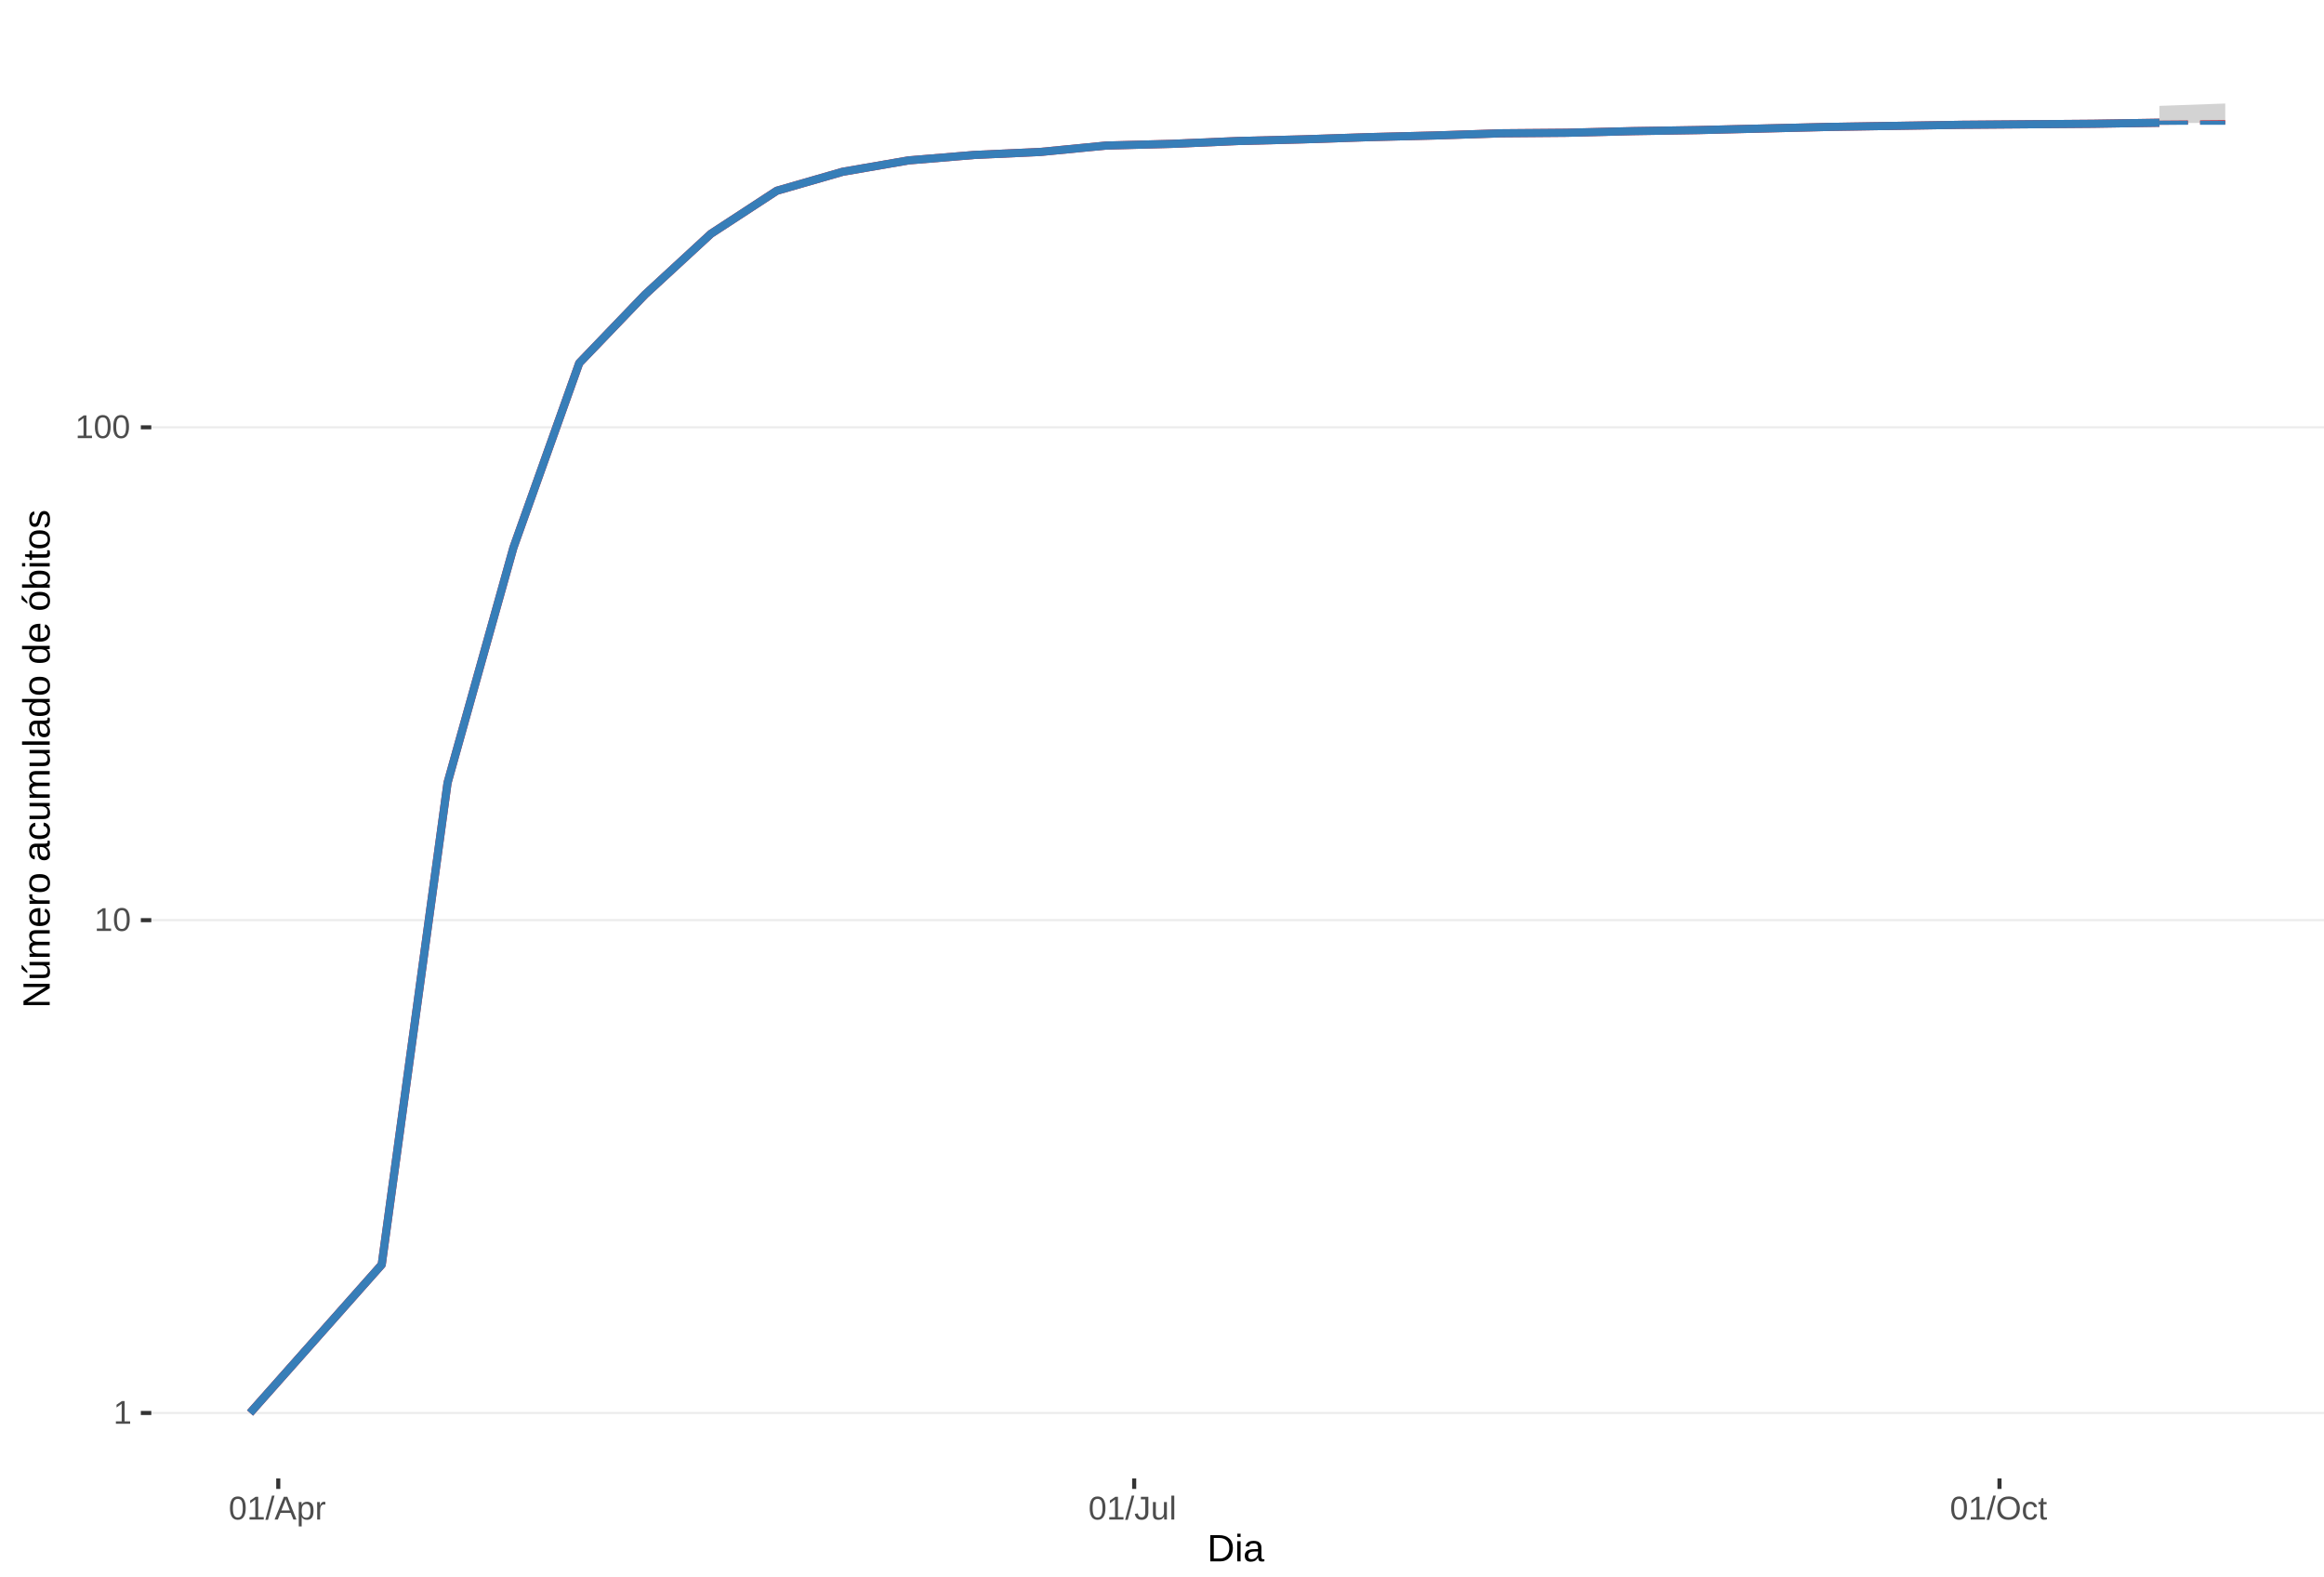
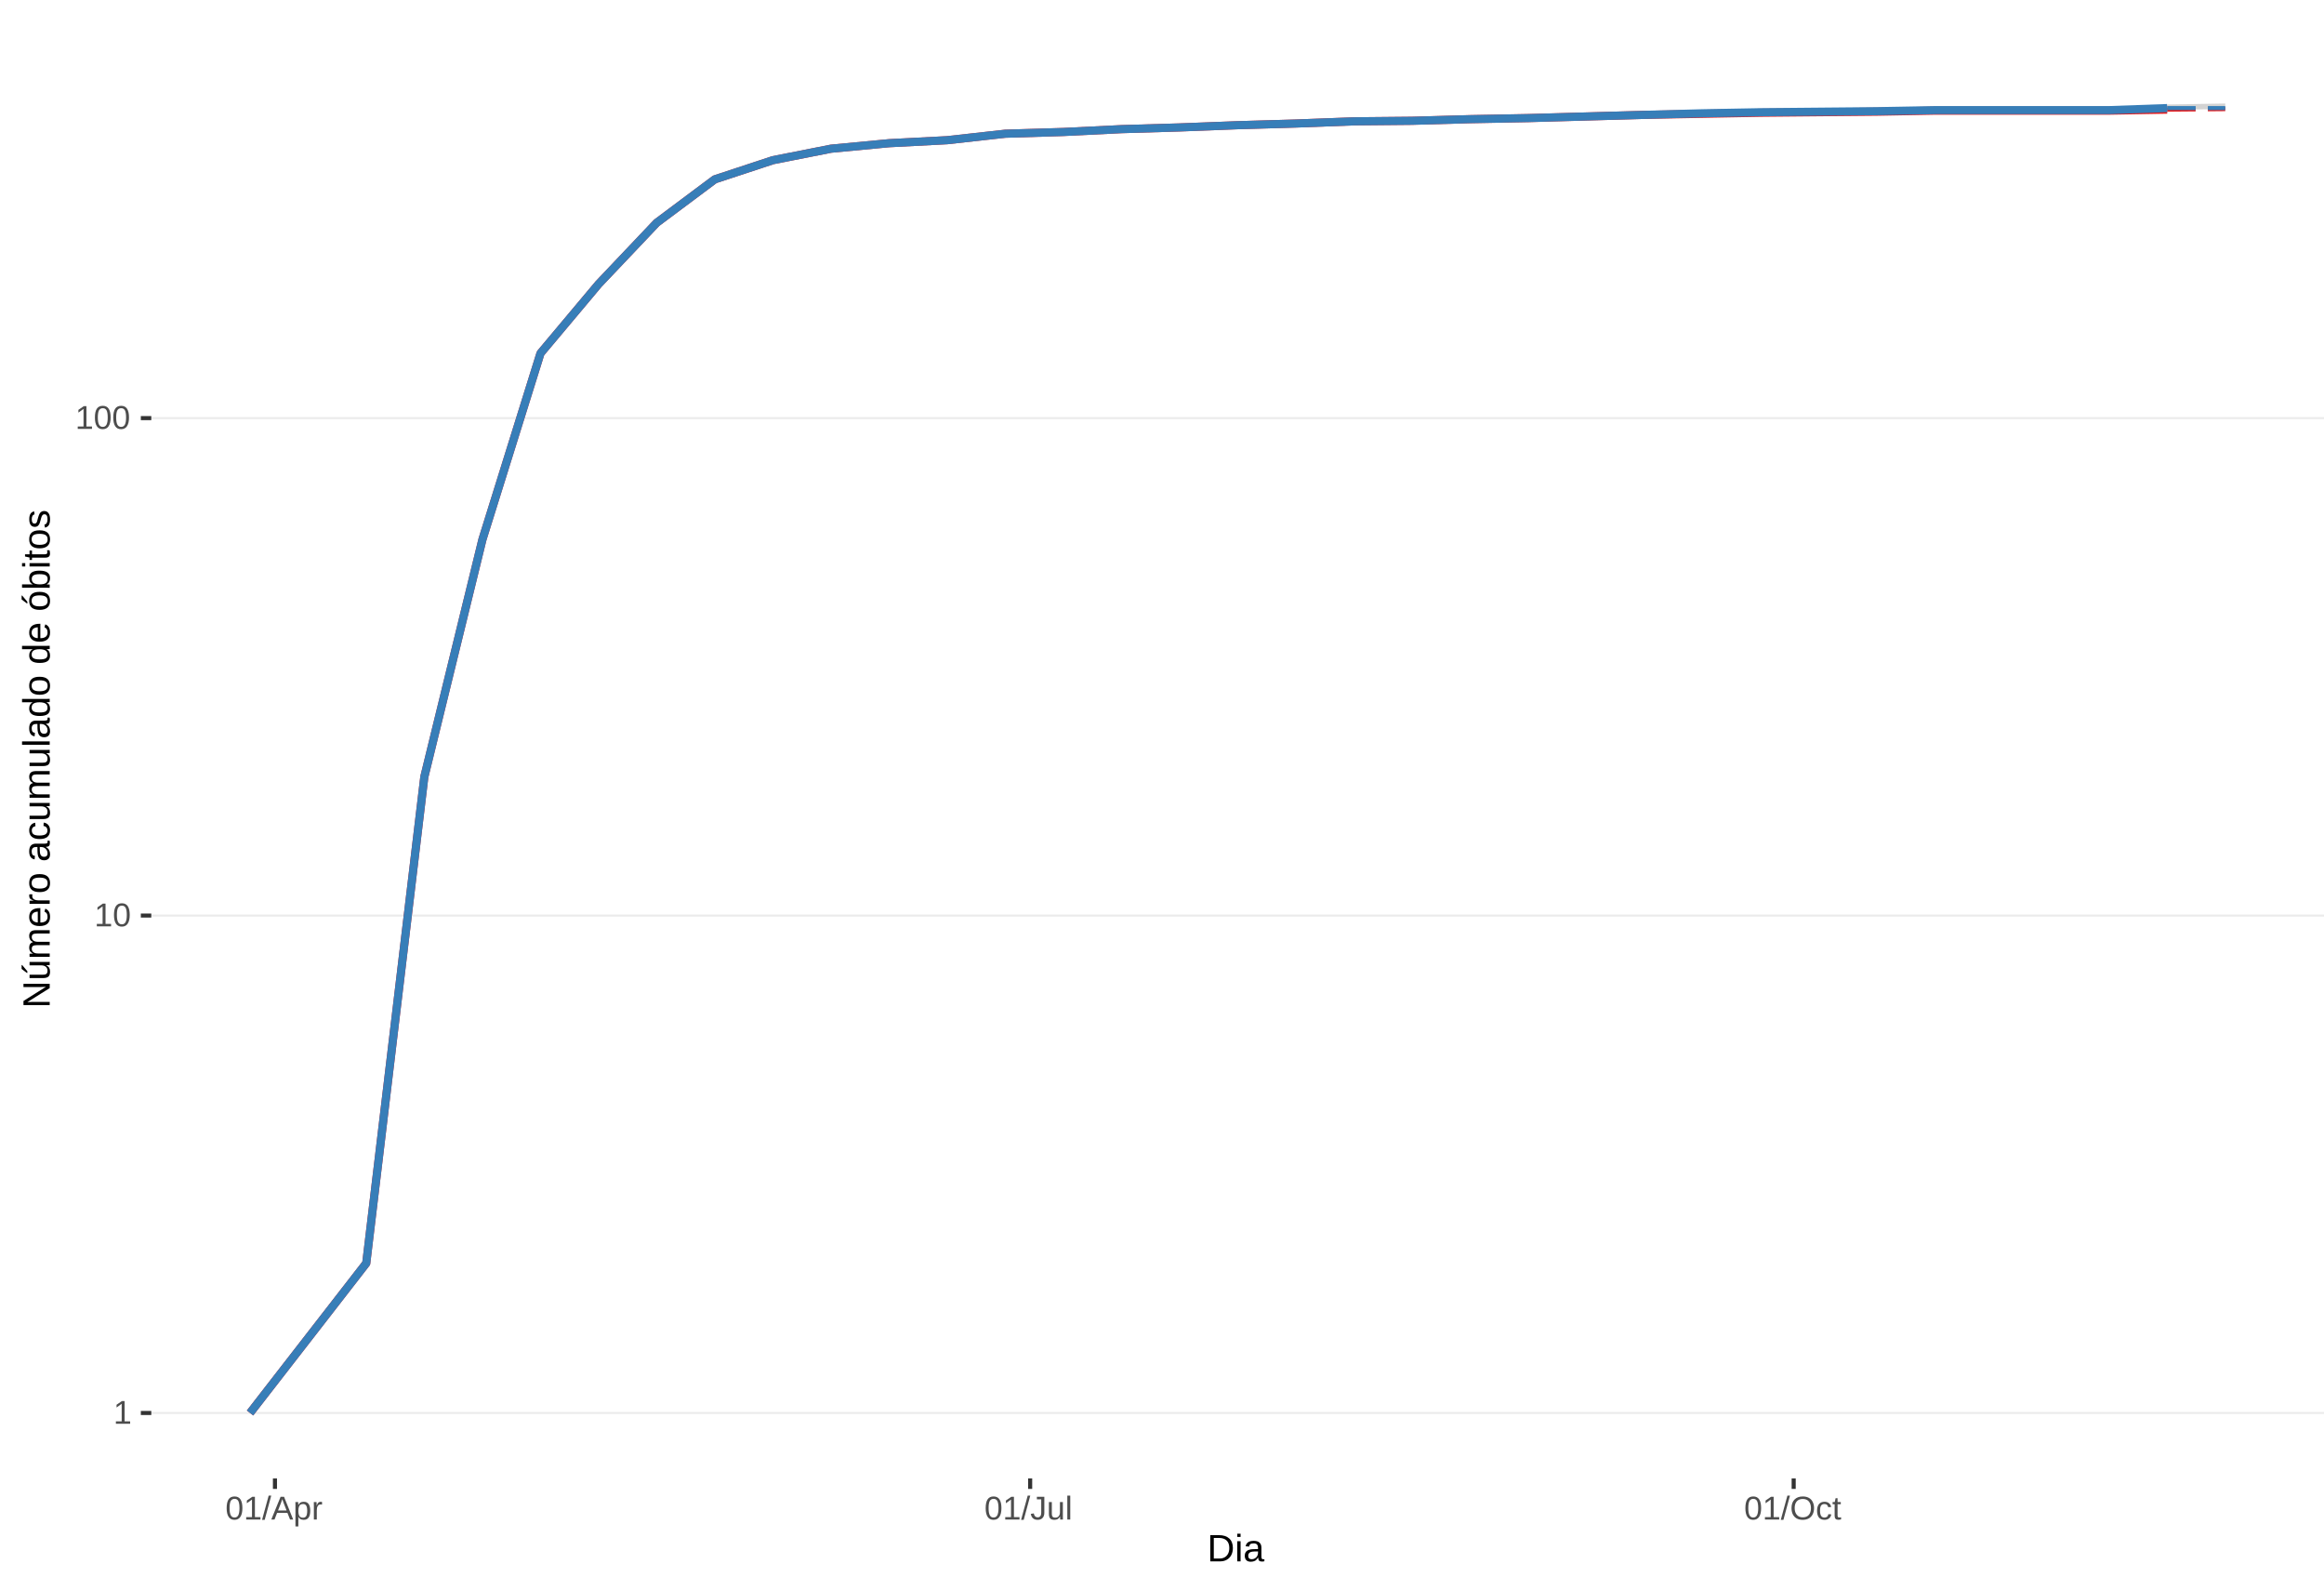
<svg xmlns="http://www.w3.org/2000/svg" xmlns:xlink="http://www.w3.org/1999/xlink" width="609pt" height="413pt" viewBox="0 0 609 413" version="1.1">
  <defs>
    <g>
      <symbol overflow="visible" id="glyph0-0">
        <path style="stroke:none;" d="M 0.859 -5.953 L 5.625 -5.953 L 5.625 0 L 0.859 0 Z M 1.188 -5.641 L 1.188 -0.328 L 5.297 -0.328 L 5.297 -5.641 Z M 1.188 -5.641 " />
      </symbol>
      <symbol overflow="visible" id="glyph0-1">
        <path style="stroke:none;" d="M 0.656 0 L 0.656 -0.641 L 2.172 -0.641 L 2.172 -5.234 L 0.828 -4.266 L 0.828 -4.984 L 2.234 -5.953 L 2.938 -5.953 L 2.938 -0.641 L 4.391 -0.641 L 4.391 0 Z M 0.656 0 " />
      </symbol>
      <symbol overflow="visible" id="glyph0-2">
        <path style="stroke:none;" d="M 4.469 -2.984 C 4.469 -1.984 4.289 -1.223 3.938 -0.703 C 3.594 -0.18 3.078 0.078 2.391 0.078 C 1.711 0.078 1.203 -0.18 0.859 -0.703 C 0.516 -1.223 0.344 -1.984 0.344 -2.984 C 0.344 -4.004 0.508 -4.77 0.844 -5.281 C 1.176 -5.789 1.703 -6.047 2.422 -6.047 C 3.117 -6.047 3.633 -5.785 3.969 -5.266 C 4.301 -4.754 4.469 -3.992 4.469 -2.984 Z M 3.703 -2.984 C 3.703 -3.836 3.602 -4.457 3.406 -4.844 C 3.207 -5.227 2.879 -5.422 2.422 -5.422 C 1.953 -5.422 1.613 -5.227 1.406 -4.844 C 1.207 -4.469 1.109 -3.848 1.109 -2.984 C 1.109 -2.141 1.211 -1.52 1.422 -1.125 C 1.629 -0.727 1.957 -0.531 2.406 -0.531 C 2.852 -0.531 3.18 -0.727 3.391 -1.125 C 3.598 -1.531 3.703 -2.148 3.703 -2.984 Z M 3.703 -2.984 " />
      </symbol>
      <symbol overflow="visible" id="glyph0-3">
        <path style="stroke:none;" d="M 0 0.078 L 1.734 -6.266 L 2.406 -6.266 L 0.688 0.078 Z M 0 0.078 " />
      </symbol>
      <symbol overflow="visible" id="glyph0-4">
        <path style="stroke:none;" d="M 4.938 0 L 4.25 -1.734 L 1.531 -1.734 L 0.859 0 L 0.016 0 L 2.453 -5.953 L 3.359 -5.953 L 5.75 0 Z M 2.891 -5.344 L 2.859 -5.234 C 2.785 -4.992 2.68 -4.691 2.547 -4.328 L 1.781 -2.375 L 4.016 -2.375 L 3.25 -4.344 C 3.164 -4.531 3.086 -4.75 3.016 -5 Z M 2.891 -5.344 " />
      </symbol>
      <symbol overflow="visible" id="glyph0-5">
        <path style="stroke:none;" d="M 4.453 -2.312 C 4.453 -0.719 3.891 0.078 2.766 0.078 C 2.066 0.078 1.594 -0.18 1.344 -0.703 L 1.328 -0.703 C 1.336 -0.68 1.344 -0.441 1.344 0.016 L 1.344 1.797 L 0.578 1.797 L 0.578 -3.641 C 0.578 -4.109 0.57 -4.422 0.562 -4.578 L 1.297 -4.578 C 1.297 -4.566 1.297 -4.523 1.297 -4.453 C 1.305 -4.379 1.312 -4.27 1.312 -4.125 C 1.32 -3.988 1.328 -3.895 1.328 -3.844 L 1.359 -3.844 C 1.492 -4.125 1.672 -4.328 1.891 -4.453 C 2.109 -4.586 2.398 -4.656 2.766 -4.656 C 3.328 -4.656 3.75 -4.461 4.031 -4.078 C 4.312 -3.703 4.453 -3.113 4.453 -2.312 Z M 3.656 -2.297 C 3.656 -2.93 3.566 -3.383 3.391 -3.656 C 3.223 -3.926 2.953 -4.062 2.578 -4.062 C 2.273 -4.062 2.035 -4 1.859 -3.875 C 1.691 -3.75 1.562 -3.551 1.469 -3.281 C 1.383 -3.008 1.344 -2.66 1.344 -2.234 C 1.344 -1.629 1.438 -1.188 1.625 -0.906 C 1.82 -0.625 2.133 -0.484 2.562 -0.484 C 2.938 -0.484 3.211 -0.617 3.391 -0.891 C 3.566 -1.172 3.656 -1.641 3.656 -2.297 Z M 3.656 -2.297 " />
      </symbol>
      <symbol overflow="visible" id="glyph0-6">
        <path style="stroke:none;" d="M 0.594 0 L 0.594 -3.516 C 0.594 -3.828 0.586 -4.18 0.578 -4.578 L 1.297 -4.578 C 1.316 -4.055 1.328 -3.742 1.328 -3.641 L 1.344 -3.641 C 1.469 -4.035 1.609 -4.301 1.766 -4.438 C 1.922 -4.582 2.145 -4.656 2.438 -4.656 C 2.531 -4.656 2.629 -4.641 2.734 -4.609 L 2.734 -3.922 C 2.641 -3.941 2.504 -3.953 2.328 -3.953 C 2.016 -3.953 1.773 -3.816 1.609 -3.547 C 1.441 -3.273 1.359 -2.891 1.359 -2.391 L 1.359 0 Z M 0.594 0 " />
      </symbol>
      <symbol overflow="visible" id="glyph0-7">
        <path style="stroke:none;" d="M 1.938 0.078 C 0.926 0.078 0.328 -0.441 0.141 -1.484 L 0.922 -1.609 C 0.973 -1.285 1.086 -1.031 1.266 -0.844 C 1.441 -0.664 1.664 -0.578 1.938 -0.578 C 2.227 -0.578 2.457 -0.676 2.625 -0.875 C 2.789 -1.07 2.875 -1.367 2.875 -1.766 L 2.875 -5.297 L 1.734 -5.297 L 1.734 -5.953 L 3.688 -5.953 L 3.688 -1.781 C 3.688 -1.195 3.531 -0.738 3.219 -0.406 C 2.906 -0.082 2.477 0.078 1.938 0.078 Z M 1.938 0.078 " />
      </symbol>
      <symbol overflow="visible" id="glyph0-8">
        <path style="stroke:none;" d="M 1.328 -4.578 L 1.328 -1.672 C 1.328 -1.367 1.352 -1.133 1.406 -0.969 C 1.469 -0.801 1.562 -0.68 1.688 -0.609 C 1.82 -0.535 2.016 -0.5 2.266 -0.5 C 2.629 -0.5 2.914 -0.625 3.125 -0.875 C 3.344 -1.125 3.453 -1.473 3.453 -1.922 L 3.453 -4.578 L 4.219 -4.578 L 4.219 -0.969 C 4.219 -0.438 4.223 -0.113 4.234 0 L 3.516 0 C 3.516 -0.008 3.516 -0.047 3.516 -0.109 C 3.516 -0.172 3.508 -0.242 3.5 -0.328 C 3.5 -0.41 3.492 -0.562 3.484 -0.781 L 3.469 -0.781 C 3.301 -0.469 3.098 -0.242 2.859 -0.109 C 2.629 0.016 2.348 0.078 2.016 0.078 C 1.516 0.078 1.145 -0.039 0.906 -0.281 C 0.676 -0.531 0.562 -0.945 0.562 -1.531 L 0.562 -4.578 Z M 1.328 -4.578 " />
      </symbol>
      <symbol overflow="visible" id="glyph0-9">
        <path style="stroke:none;" d="M 0.578 0 L 0.578 -6.266 L 1.344 -6.266 L 1.344 0 Z M 0.578 0 " />
      </symbol>
      <symbol overflow="visible" id="glyph0-10">
        <path style="stroke:none;" d="M 6.312 -3 C 6.312 -2.383 6.191 -1.844 5.953 -1.375 C 5.723 -0.906 5.383 -0.547 4.938 -0.297 C 4.488 -0.047 3.961 0.078 3.359 0.078 C 2.742 0.078 2.211 -0.039 1.766 -0.281 C 1.328 -0.531 0.988 -0.891 0.75 -1.359 C 0.52 -1.828 0.406 -2.375 0.406 -3 C 0.406 -3.957 0.664 -4.703 1.188 -5.234 C 1.707 -5.773 2.438 -6.047 3.375 -6.047 C 3.977 -6.047 4.5 -5.926 4.938 -5.688 C 5.383 -5.445 5.723 -5.094 5.953 -4.625 C 6.191 -4.164 6.312 -3.625 6.312 -3 Z M 5.5 -3 C 5.5 -3.738 5.312 -4.32 4.938 -4.75 C 4.57 -5.176 4.051 -5.391 3.375 -5.391 C 2.688 -5.391 2.156 -5.18 1.781 -4.766 C 1.414 -4.348 1.234 -3.758 1.234 -3 C 1.234 -2.258 1.422 -1.672 1.797 -1.234 C 2.172 -0.797 2.691 -0.578 3.359 -0.578 C 4.047 -0.578 4.57 -0.785 4.938 -1.203 C 5.312 -1.629 5.5 -2.227 5.5 -3 Z M 5.5 -3 " />
      </symbol>
      <symbol overflow="visible" id="glyph0-11">
        <path style="stroke:none;" d="M 1.156 -2.312 C 1.156 -1.695 1.25 -1.242 1.438 -0.953 C 1.633 -0.66 1.926 -0.516 2.312 -0.516 C 2.582 -0.516 2.805 -0.586 2.984 -0.734 C 3.172 -0.879 3.285 -1.102 3.328 -1.406 L 4.094 -1.359 C 4.039 -0.922 3.852 -0.57 3.531 -0.312 C 3.219 -0.051 2.82 0.078 2.344 0.078 C 1.695 0.078 1.207 -0.117 0.875 -0.516 C 0.539 -0.922 0.375 -1.516 0.375 -2.297 C 0.375 -3.055 0.539 -3.641 0.875 -4.047 C 1.207 -4.453 1.691 -4.656 2.328 -4.656 C 2.797 -4.656 3.18 -4.535 3.484 -4.297 C 3.797 -4.055 3.992 -3.723 4.078 -3.297 L 3.297 -3.234 C 3.254 -3.484 3.148 -3.68 2.984 -3.828 C 2.828 -3.984 2.602 -4.062 2.312 -4.062 C 1.906 -4.062 1.609 -3.926 1.422 -3.656 C 1.242 -3.395 1.156 -2.945 1.156 -2.312 Z M 1.156 -2.312 " />
      </symbol>
      <symbol overflow="visible" id="glyph0-12">
        <path style="stroke:none;" d="M 2.344 -0.031 C 2.094 0.031 1.836 0.062 1.578 0.062 C 0.961 0.062 0.656 -0.281 0.656 -0.969 L 0.656 -4.016 L 0.125 -4.016 L 0.125 -4.578 L 0.688 -4.578 L 0.906 -5.594 L 1.422 -5.594 L 1.422 -4.578 L 2.266 -4.578 L 2.266 -4.016 L 1.422 -4.016 L 1.422 -1.125 C 1.422 -0.906 1.457 -0.75 1.531 -0.656 C 1.602 -0.57 1.727 -0.531 1.906 -0.531 C 2 -0.531 2.145 -0.551 2.344 -0.594 Z M 2.344 -0.031 " />
      </symbol>
      <symbol overflow="visible" id="glyph1-0">
        <path style="stroke:none;" d="M 1 -6.875 L 6.5 -6.875 L 6.5 0 L 1 0 Z M 1.375 -6.516 L 1.375 -0.375 L 6.125 -0.375 L 6.125 -6.516 Z M 1.375 -6.516 " />
      </symbol>
      <symbol overflow="visible" id="glyph1-1">
        <path style="stroke:none;" d="M 6.75 -3.516 C 6.75 -2.805 6.609 -2.18 6.328 -1.641 C 6.047 -1.109 5.648 -0.703 5.141 -0.422 C 4.641 -0.141 4.055 0 3.391 0 L 0.828 0 L 0.828 -6.875 L 3.094 -6.875 C 4.258 -6.875 5.16 -6.582 5.797 -6 C 6.43 -5.414 6.75 -4.586 6.75 -3.516 Z M 5.812 -3.516 C 5.812 -4.367 5.578 -5.02 5.109 -5.469 C 4.641 -5.914 3.961 -6.141 3.078 -6.141 L 1.75 -6.141 L 1.75 -0.75 L 3.281 -0.75 C 3.789 -0.75 4.234 -0.859 4.609 -1.078 C 4.992 -1.297 5.289 -1.613 5.5 -2.031 C 5.707 -2.445 5.812 -2.941 5.812 -3.516 Z M 5.812 -3.516 " />
      </symbol>
      <symbol overflow="visible" id="glyph1-2">
        <path style="stroke:none;" d="M 0.672 -6.406 L 0.672 -7.25 L 1.547 -7.25 L 1.547 -6.406 Z M 0.672 0 L 0.672 -5.281 L 1.547 -5.281 L 1.547 0 Z M 0.672 0 " />
      </symbol>
      <symbol overflow="visible" id="glyph1-3">
        <path style="stroke:none;" d="M 2.016 0.094 C 1.484 0.094 1.082 -0.047 0.812 -0.328 C 0.551 -0.609 0.422 -0.988 0.422 -1.469 C 0.422 -2.02 0.598 -2.441 0.953 -2.734 C 1.316 -3.023 1.898 -3.18 2.703 -3.203 L 3.891 -3.219 L 3.891 -3.516 C 3.891 -3.941 3.797 -4.25 3.609 -4.438 C 3.43 -4.625 3.148 -4.719 2.766 -4.719 C 2.367 -4.719 2.078 -4.648 1.891 -4.516 C 1.711 -4.379 1.609 -4.164 1.578 -3.875 L 0.656 -3.953 C 0.812 -4.898 1.52 -5.375 2.781 -5.375 C 3.445 -5.375 3.945 -5.223 4.281 -4.922 C 4.613 -4.617 4.781 -4.18 4.781 -3.609 L 4.781 -1.328 C 4.781 -1.066 4.812 -0.867 4.875 -0.734 C 4.945 -0.609 5.082 -0.547 5.281 -0.547 C 5.363 -0.547 5.457 -0.555 5.562 -0.578 L 5.562 -0.031 C 5.344 0.02 5.117 0.047 4.891 0.047 C 4.555 0.047 4.316 -0.035 4.172 -0.203 C 4.023 -0.379 3.941 -0.648 3.922 -1.016 L 3.891 -1.016 C 3.672 -0.609 3.41 -0.32 3.109 -0.156 C 2.805 0.008 2.441 0.094 2.016 0.094 Z M 2.219 -0.562 C 2.539 -0.562 2.828 -0.633 3.078 -0.781 C 3.328 -0.926 3.523 -1.125 3.672 -1.375 C 3.816 -1.633 3.891 -1.898 3.891 -2.172 L 3.891 -2.609 L 2.938 -2.594 C 2.52 -2.582 2.203 -2.535 1.984 -2.453 C 1.773 -2.379 1.613 -2.258 1.5 -2.094 C 1.383 -1.938 1.328 -1.723 1.328 -1.453 C 1.328 -1.172 1.406 -0.953 1.562 -0.797 C 1.719 -0.641 1.938 -0.562 2.219 -0.562 Z M 2.219 -0.562 " />
      </symbol>
      <symbol overflow="visible" id="glyph2-0">
        <path style="stroke:none;" d="M -6.875 -1 L -6.875 -6.5 L 0 -6.5 L 0 -1 Z M -6.516 -1.375 L -0.375 -1.375 L -0.375 -6.125 L -6.516 -6.125 Z M -6.516 -1.375 " />
      </symbol>
      <symbol overflow="visible" id="glyph2-1">
        <path style="stroke:none;" d="M 0 -5.281 L -5.859 -1.609 L -5.391 -1.625 L -4.578 -1.656 L 0 -1.656 L 0 -0.828 L -6.875 -0.828 L -6.875 -1.906 L -0.984 -5.625 C -1.617 -5.582 -2.082 -5.562 -2.375 -5.562 L -6.875 -5.562 L -6.875 -6.406 L 0 -6.406 Z M 0 -5.281 " />
      </symbol>
      <symbol overflow="visible" id="glyph2-2">
        <path style="stroke:none;" d="M -5.281 -1.562 L -1.938 -1.562 C -1.582 -1.562 -1.305 -1.594 -1.109 -1.656 C -0.922 -1.727 -0.785 -1.836 -0.703 -1.984 C -0.617 -2.141 -0.578 -2.363 -0.578 -2.656 C -0.578 -3.07 -0.723 -3.398 -1.016 -3.641 C -1.305 -3.891 -1.707 -4.016 -2.219 -4.016 L -5.281 -4.016 L -5.281 -4.906 L -1.125 -4.906 C -0.508 -4.906 -0.133 -4.91 0 -4.922 L 0 -4.094 C -0.02 -4.094 -0.062 -4.086 -0.125 -4.078 C -0.195 -4.078 -0.281 -4.07 -0.375 -4.062 C -0.469 -4.062 -0.645 -4.062 -0.906 -4.062 L -0.906 -4.047 C -0.539 -3.848 -0.281 -3.613 -0.125 -3.344 C 0.02 -3.082 0.094 -2.754 0.094 -2.359 C 0.094 -1.773 -0.047 -1.348 -0.328 -1.078 C -0.617 -0.816 -1.098 -0.688 -1.766 -0.688 L -5.281 -0.688 Z M -5.859 -2.031 L -5.969 -2.031 L -7.359 -3.078 L -7.359 -4.094 L -7.219 -4.094 L -5.859 -2.484 Z M -5.859 -2.031 " />
      </symbol>
      <symbol overflow="visible" id="glyph2-3">
        <path style="stroke:none;" d="M 0 -3.75 L -3.344 -3.75 C -3.852 -3.75 -4.207 -3.676 -4.406 -3.531 C -4.602 -3.395 -4.703 -3.145 -4.703 -2.781 C -4.703 -2.406 -4.555 -2.109 -4.266 -1.891 C -3.984 -1.672 -3.582 -1.562 -3.062 -1.562 L 0 -1.562 L 0 -0.688 L -4.156 -0.688 C -4.77 -0.688 -5.145 -0.68 -5.281 -0.672 L -5.281 -1.5 C -5.27 -1.5 -5.227 -1.5 -5.156 -1.5 C -5.082 -1.508 -5 -1.516 -4.906 -1.516 C -4.812 -1.523 -4.633 -1.531 -4.375 -1.531 L -4.375 -1.547 C -4.75 -1.734 -5.008 -1.945 -5.156 -2.188 C -5.301 -2.438 -5.375 -2.738 -5.375 -3.094 C -5.375 -3.488 -5.297 -3.801 -5.141 -4.031 C -4.984 -4.27 -4.727 -4.438 -4.375 -4.531 L -4.375 -4.547 C -4.727 -4.723 -4.984 -4.941 -5.141 -5.203 C -5.297 -5.461 -5.375 -5.773 -5.375 -6.141 C -5.375 -6.672 -5.227 -7.055 -4.938 -7.297 C -4.656 -7.547 -4.18 -7.672 -3.516 -7.672 L 0 -7.672 L 0 -6.797 L -3.344 -6.797 C -3.852 -6.797 -4.207 -6.723 -4.406 -6.578 C -4.602 -6.441 -4.703 -6.191 -4.703 -5.828 C -4.703 -5.453 -4.555 -5.156 -4.266 -4.938 C -3.984 -4.727 -3.582 -4.625 -3.062 -4.625 L 0 -4.625 Z M 0 -3.75 " />
      </symbol>
      <symbol overflow="visible" id="glyph2-4">
        <path style="stroke:none;" d="M -2.453 -1.344 C -1.848 -1.344 -1.379 -1.469 -1.047 -1.719 C -0.723 -1.969 -0.562 -2.336 -0.562 -2.828 C -0.562 -3.203 -0.633 -3.504 -0.781 -3.734 C -0.938 -3.961 -1.133 -4.117 -1.375 -4.203 L -1.156 -4.969 C -0.32 -4.656 0.094 -3.941 0.094 -2.828 C 0.094 -2.047 -0.133 -1.445 -0.594 -1.031 C -1.062 -0.625 -1.754 -0.422 -2.672 -0.422 C -3.547 -0.422 -4.211 -0.625 -4.672 -1.031 C -5.141 -1.445 -5.375 -2.031 -5.375 -2.781 C -5.375 -4.344 -4.441 -5.125 -2.578 -5.125 L -2.453 -5.125 Z M -3.125 -4.203 C -3.688 -4.16 -4.094 -4.02 -4.344 -3.781 C -4.602 -3.551 -4.734 -3.219 -4.734 -2.781 C -4.734 -2.352 -4.586 -2.016 -4.297 -1.766 C -4.016 -1.516 -3.625 -1.379 -3.125 -1.359 Z M -3.125 -4.203 " />
      </symbol>
      <symbol overflow="visible" id="glyph2-5">
        <path style="stroke:none;" d="M 0 -0.688 L -4.047 -0.688 C -4.422 -0.688 -4.832 -0.68 -5.281 -0.672 L -5.281 -1.5 C -4.688 -1.52 -4.328 -1.531 -4.203 -1.531 L -4.203 -1.547 C -4.66 -1.691 -4.969 -1.852 -5.125 -2.031 C -5.289 -2.219 -5.375 -2.477 -5.375 -2.812 C -5.375 -2.926 -5.359 -3.047 -5.328 -3.172 L -4.531 -3.172 C -4.562 -3.047 -4.578 -2.891 -4.578 -2.703 C -4.578 -2.336 -4.422 -2.055 -4.109 -1.859 C -3.797 -1.672 -3.344 -1.578 -2.75 -1.578 L 0 -1.578 Z M 0 -0.688 " />
      </symbol>
      <symbol overflow="visible" id="glyph2-6">
        <path style="stroke:none;" d="M -2.641 -5.141 C -1.723 -5.141 -1.035 -4.938 -0.578 -4.531 C -0.129 -4.125 0.094 -3.535 0.094 -2.766 C 0.094 -1.992 -0.141 -1.41 -0.609 -1.016 C -1.078 -0.617 -1.754 -0.422 -2.641 -0.422 C -4.461 -0.422 -5.375 -1.207 -5.375 -2.781 C -5.375 -3.594 -5.148 -4.188 -4.703 -4.562 C -4.266 -4.945 -3.578 -5.141 -2.641 -5.141 Z M -2.641 -4.219 C -3.367 -4.219 -3.898 -4.109 -4.234 -3.891 C -4.566 -3.672 -4.734 -3.305 -4.734 -2.797 C -4.734 -2.285 -4.562 -1.914 -4.219 -1.688 C -3.883 -1.457 -3.359 -1.344 -2.641 -1.344 C -1.953 -1.344 -1.43 -1.453 -1.078 -1.672 C -0.723 -1.898 -0.547 -2.258 -0.547 -2.75 C -0.547 -3.281 -0.711 -3.656 -1.047 -3.875 C -1.391 -4.102 -1.922 -4.219 -2.641 -4.219 Z M -2.641 -4.219 " />
      </symbol>
      <symbol overflow="visible" id="glyph2-7">
        <path style="stroke:none;" d="" />
      </symbol>
      <symbol overflow="visible" id="glyph2-8">
        <path style="stroke:none;" d="M 0.094 -2.016 C 0.094 -1.484 -0.047 -1.082 -0.328 -0.812 C -0.609 -0.551 -0.988 -0.422 -1.469 -0.422 C -2.02 -0.422 -2.441 -0.598 -2.734 -0.953 C -3.023 -1.316 -3.18 -1.898 -3.203 -2.703 L -3.219 -3.891 L -3.516 -3.891 C -3.941 -3.891 -4.25 -3.797 -4.438 -3.609 C -4.625 -3.43 -4.719 -3.148 -4.719 -2.766 C -4.719 -2.367 -4.648 -2.078 -4.516 -1.891 C -4.379 -1.711 -4.164 -1.609 -3.875 -1.578 L -3.953 -0.656 C -4.898 -0.812 -5.375 -1.52 -5.375 -2.781 C -5.375 -3.445 -5.223 -3.945 -4.922 -4.281 C -4.617 -4.613 -4.18 -4.781 -3.609 -4.781 L -1.328 -4.781 C -1.066 -4.781 -0.867 -4.812 -0.734 -4.875 C -0.609 -4.945 -0.547 -5.082 -0.547 -5.281 C -0.547 -5.363 -0.555 -5.457 -0.578 -5.562 L -0.031 -5.562 C 0.02 -5.344 0.047 -5.117 0.047 -4.891 C 0.047 -4.555 -0.035 -4.316 -0.203 -4.172 C -0.379 -4.023 -0.648 -3.941 -1.016 -3.922 L -1.016 -3.891 C -0.609 -3.672 -0.32 -3.41 -0.156 -3.109 C 0.008 -2.805 0.094 -2.441 0.094 -2.016 Z M -0.562 -2.219 C -0.562 -2.539 -0.633 -2.828 -0.781 -3.078 C -0.926 -3.328 -1.125 -3.523 -1.375 -3.672 C -1.633 -3.816 -1.898 -3.891 -2.172 -3.891 L -2.609 -3.891 L -2.594 -2.938 C -2.582 -2.52 -2.535 -2.203 -2.453 -1.984 C -2.379 -1.773 -2.258 -1.613 -2.094 -1.5 C -1.938 -1.383 -1.723 -1.328 -1.453 -1.328 C -1.172 -1.328 -0.953 -1.406 -0.797 -1.562 C -0.641 -1.719 -0.562 -1.938 -0.562 -2.219 Z M -0.562 -2.219 " />
      </symbol>
      <symbol overflow="visible" id="glyph2-9">
        <path style="stroke:none;" d="M -2.672 -1.344 C -1.961 -1.344 -1.438 -1.453 -1.094 -1.672 C -0.758 -1.891 -0.594 -2.223 -0.594 -2.672 C -0.594 -2.984 -0.676 -3.242 -0.844 -3.453 C -1.02 -3.672 -1.281 -3.801 -1.625 -3.844 L -1.578 -4.734 C -1.066 -4.672 -0.66 -4.457 -0.359 -4.094 C -0.055 -3.727 0.094 -3.266 0.094 -2.703 C 0.094 -1.961 -0.133 -1.395 -0.594 -1 C -1.062 -0.613 -1.742 -0.422 -2.641 -0.422 C -3.535 -0.422 -4.211 -0.613 -4.672 -1 C -5.141 -1.395 -5.375 -1.957 -5.375 -2.688 C -5.375 -3.227 -5.234 -3.676 -4.953 -4.031 C -4.68 -4.395 -4.297 -4.617 -3.797 -4.703 L -3.734 -3.797 C -4.023 -3.754 -4.254 -3.641 -4.422 -3.453 C -4.598 -3.266 -4.688 -3.004 -4.688 -2.672 C -4.688 -2.203 -4.531 -1.863 -4.219 -1.656 C -3.914 -1.445 -3.398 -1.344 -2.672 -1.344 Z M -2.672 -1.344 " />
      </symbol>
      <symbol overflow="visible" id="glyph2-10">
        <path style="stroke:none;" d="M -5.281 -1.531 L -1.938 -1.531 C -1.582 -1.531 -1.305 -1.562 -1.109 -1.625 C -0.922 -1.695 -0.785 -1.805 -0.703 -1.953 C -0.617 -2.109 -0.578 -2.332 -0.578 -2.625 C -0.578 -3.039 -0.723 -3.367 -1.016 -3.609 C -1.305 -3.859 -1.707 -3.984 -2.219 -3.984 L -5.281 -3.984 L -5.281 -4.875 L -1.125 -4.875 C -0.508 -4.875 -0.133 -4.879 0 -4.891 L 0 -4.062 C -0.02 -4.062 -0.062 -4.055 -0.125 -4.047 C -0.195 -4.047 -0.281 -4.039 -0.375 -4.031 C -0.469 -4.031 -0.645 -4.031 -0.906 -4.031 L -0.906 -4.016 C -0.539 -3.816 -0.281 -3.582 -0.125 -3.312 C 0.02 -3.051 0.094 -2.723 0.094 -2.328 C 0.094 -1.742 -0.047 -1.316 -0.328 -1.047 C -0.617 -0.785 -1.098 -0.656 -1.766 -0.656 L -5.281 -0.656 Z M -5.281 -1.531 " />
      </symbol>
      <symbol overflow="visible" id="glyph2-11">
        <path style="stroke:none;" d="M 0 -0.672 L -7.25 -0.672 L -7.25 -1.547 L 0 -1.547 Z M 0 -0.672 " />
      </symbol>
      <symbol overflow="visible" id="glyph2-12">
        <path style="stroke:none;" d="M -0.844 -4.016 C -0.508 -3.848 -0.27 -3.629 -0.125 -3.359 C 0.02 -3.086 0.094 -2.754 0.094 -2.359 C 0.094 -1.691 -0.129 -1.203 -0.578 -0.891 C -1.023 -0.578 -1.707 -0.422 -2.625 -0.422 C -4.457 -0.422 -5.375 -1.066 -5.375 -2.359 C -5.375 -2.766 -5.301 -3.098 -5.156 -3.359 C -5.008 -3.629 -4.781 -3.848 -4.469 -4.016 L -7.25 -4.016 L -7.25 -4.891 L -1.094 -4.891 C -0.539 -4.891 -0.176 -4.898 0 -4.922 L 0 -4.078 C -0.051 -4.066 -0.172 -4.055 -0.359 -4.047 C -0.547 -4.035 -0.707 -4.031 -0.844 -4.031 Z M -2.641 -1.344 C -1.898 -1.344 -1.367 -1.438 -1.047 -1.625 C -0.734 -1.82 -0.578 -2.145 -0.578 -2.594 C -0.578 -3.082 -0.75 -3.441 -1.094 -3.672 C -1.438 -3.898 -1.973 -4.016 -2.703 -4.016 C -3.398 -4.016 -3.91 -3.898 -4.234 -3.672 C -4.566 -3.441 -4.734 -3.082 -4.734 -2.594 C -4.734 -2.156 -4.566 -1.836 -4.234 -1.641 C -3.91 -1.441 -3.379 -1.344 -2.641 -1.344 Z M -2.641 -1.344 " />
      </symbol>
      <symbol overflow="visible" id="glyph2-13">
        <path style="stroke:none;" d="M -2.641 -5.141 C -1.723 -5.141 -1.035 -4.938 -0.578 -4.531 C -0.129 -4.125 0.094 -3.535 0.094 -2.766 C 0.094 -1.992 -0.141 -1.41 -0.609 -1.016 C -1.078 -0.617 -1.754 -0.422 -2.641 -0.422 C -4.461 -0.422 -5.375 -1.207 -5.375 -2.781 C -5.375 -3.594 -5.148 -4.188 -4.703 -4.562 C -4.266 -4.945 -3.578 -5.141 -2.641 -5.141 Z M -2.641 -4.219 C -3.367 -4.219 -3.898 -4.109 -4.234 -3.891 C -4.566 -3.672 -4.734 -3.305 -4.734 -2.797 C -4.734 -2.285 -4.562 -1.914 -4.219 -1.688 C -3.883 -1.457 -3.359 -1.344 -2.641 -1.344 C -1.953 -1.344 -1.43 -1.453 -1.078 -1.672 C -0.723 -1.898 -0.547 -2.258 -0.547 -2.75 C -0.547 -3.281 -0.711 -3.656 -1.047 -3.875 C -1.391 -4.102 -1.922 -4.219 -2.641 -4.219 Z M -5.859 -2.109 L -5.969 -2.109 L -7.359 -3.156 L -7.359 -4.172 L -7.219 -4.172 L -5.859 -2.562 Z M -5.859 -2.109 " />
      </symbol>
      <symbol overflow="visible" id="glyph2-14">
        <path style="stroke:none;" d="M -2.672 -5.141 C -0.828 -5.141 0.094 -4.492 0.094 -3.203 C 0.094 -2.797 0.02 -2.457 -0.125 -2.188 C -0.27 -1.926 -0.504 -1.711 -0.828 -1.547 C -0.723 -1.547 -0.566 -1.535 -0.359 -1.516 C -0.148 -1.504 -0.031 -1.5 0 -1.5 L 0 -0.641 C -0.176 -0.66 -0.539 -0.672 -1.094 -0.672 L -7.25 -0.672 L -7.25 -1.547 L -5.188 -1.547 C -4.969 -1.547 -4.719 -1.539 -4.438 -1.531 L -4.438 -1.547 C -4.77 -1.711 -5.008 -1.93 -5.156 -2.203 C -5.301 -2.473 -5.375 -2.805 -5.375 -3.203 C -5.375 -3.867 -5.148 -4.359 -4.703 -4.672 C -4.254 -4.984 -3.578 -5.141 -2.672 -5.141 Z M -2.641 -4.219 C -3.379 -4.219 -3.906 -4.117 -4.219 -3.922 C -4.539 -3.734 -4.703 -3.414 -4.703 -2.969 C -4.703 -2.477 -4.531 -2.117 -4.188 -1.891 C -3.852 -1.66 -3.316 -1.547 -2.578 -1.547 C -1.891 -1.547 -1.379 -1.656 -1.047 -1.875 C -0.711 -2.102 -0.547 -2.469 -0.547 -2.969 C -0.547 -3.406 -0.707 -3.723 -1.031 -3.922 C -1.363 -4.117 -1.898 -4.219 -2.641 -4.219 Z M -2.641 -4.219 " />
      </symbol>
      <symbol overflow="visible" id="glyph2-15">
        <path style="stroke:none;" d="M -6.406 -0.672 L -7.25 -0.672 L -7.25 -1.547 L -6.406 -1.547 Z M 0 -0.672 L -5.281 -0.672 L -5.281 -1.547 L 0 -1.547 Z M 0 -0.672 " />
      </symbol>
      <symbol overflow="visible" id="glyph2-16">
        <path style="stroke:none;" d="M -0.047 -2.703 C 0.035 -2.41 0.078 -2.113 0.078 -1.812 C 0.078 -1.113 -0.32 -0.766 -1.125 -0.766 L -4.641 -0.766 L -4.641 -0.156 L -5.281 -0.156 L -5.281 -0.797 L -6.469 -1.062 L -6.469 -1.641 L -5.281 -1.641 L -5.281 -2.625 L -4.641 -2.625 L -4.641 -1.641 L -1.312 -1.641 C -1.051 -1.641 -0.867 -1.68 -0.766 -1.766 C -0.672 -1.848 -0.625 -1.992 -0.625 -2.203 C -0.625 -2.316 -0.645 -2.484 -0.688 -2.703 Z M -0.047 -2.703 " />
      </symbol>
      <symbol overflow="visible" id="glyph2-17">
        <path style="stroke:none;" d="M -1.453 -4.641 C -0.961 -4.641 -0.582 -4.453 -0.312 -4.078 C -0.039 -3.703 0.094 -3.176 0.094 -2.5 C 0.094 -1.844 -0.008 -1.332 -0.219 -0.969 C -0.438 -0.613 -0.773 -0.383 -1.234 -0.281 L -1.391 -1.062 C -1.109 -1.133 -0.898 -1.285 -0.766 -1.516 C -0.641 -1.754 -0.578 -2.082 -0.578 -2.5 C -0.578 -2.945 -0.645 -3.27 -0.781 -3.469 C -0.914 -3.676 -1.117 -3.781 -1.391 -3.781 C -1.598 -3.781 -1.766 -3.707 -1.891 -3.562 C -2.023 -3.426 -2.133 -3.195 -2.219 -2.875 L -2.391 -2.25 C -2.516 -1.738 -2.641 -1.375 -2.766 -1.156 C -2.891 -0.945 -3.039 -0.781 -3.219 -0.656 C -3.406 -0.539 -3.629 -0.484 -3.891 -0.484 C -4.367 -0.484 -4.734 -0.656 -4.984 -1 C -5.234 -1.344 -5.359 -1.844 -5.359 -2.5 C -5.359 -3.082 -5.254 -3.547 -5.047 -3.891 C -4.848 -4.234 -4.523 -4.453 -4.078 -4.547 L -3.969 -3.75 C -4.207 -3.707 -4.391 -3.578 -4.516 -3.359 C -4.641 -3.148 -4.703 -2.863 -4.703 -2.5 C -4.703 -2.102 -4.641 -1.812 -4.516 -1.625 C -4.398 -1.438 -4.219 -1.344 -3.969 -1.344 C -3.82 -1.344 -3.695 -1.379 -3.594 -1.453 C -3.5 -1.535 -3.414 -1.648 -3.344 -1.797 C -3.281 -1.953 -3.191 -2.281 -3.078 -2.781 C -2.953 -3.238 -2.836 -3.57 -2.734 -3.781 C -2.641 -3.988 -2.531 -4.148 -2.406 -4.266 C -2.289 -4.379 -2.156 -4.469 -2 -4.531 C -1.844 -4.602 -1.66 -4.641 -1.453 -4.641 Z M -1.453 -4.641 " />
      </symbol>
    </g>
    <clipPath id="clip1">
      <path d="M 39.645 9.961 L 609 9.961 L 609 387.328 L 39.645 387.328 Z M 39.645 9.961 " />
    </clipPath>
    <clipPath id="clip2">
      <path d="M 39.645 369 L 609 369 L 609 371 L 39.645 371 Z M 39.645 369 " />
    </clipPath>
    <clipPath id="clip3">
-       <path d="M 39.645 240 L 609 240 L 609 242 L 39.645 242 Z M 39.645 240 " />
+       <path d="M 39.645 239 L 609 239 L 609 241 L 39.645 241 Z M 39.645 239 " />
    </clipPath>
    <clipPath id="clip4">
-       <path d="M 39.645 111 L 609 111 L 609 113 L 39.645 113 Z M 39.645 111 " />
+       <path d="M 39.645 109 L 609 109 L 609 110 L 39.645 110 Z M 39.645 109 " />
    </clipPath>
  </defs>
  <g id="surface240">
    <rect x="0" y="0" width="609" height="413" style="fill:rgb(100%,100%,100%);fill-opacity:1;stroke:none;" />
    <rect x="0" y="0" width="609" height="413" style="fill:rgb(100%,100%,100%);fill-opacity:1;stroke:none;" />
    <path style="fill:none;stroke-width:1.067;stroke-linecap:round;stroke-linejoin:round;stroke:rgb(100%,100%,100%);stroke-opacity:1;stroke-miterlimit:10;" d="M 0 413 L 609 413 L 609 0 L 0 0 Z M 0 413 " />
    <g clip-path="url(#clip1)" clip-rule="nonzero">
      <path style=" stroke:none;fill-rule:nonzero;fill:rgb(100%,100%,100%);fill-opacity:1;" d="M 39.645 387.328 L 609 387.328 L 609 9.961 L 39.645 9.961 Z M 39.645 387.328 " />
    </g>
    <g clip-path="url(#clip2)" clip-rule="nonzero">
      <path style="fill:none;stroke-width:0.533;stroke-linecap:butt;stroke-linejoin:round;stroke:rgb(92.157%,92.157%,92.157%);stroke-opacity:1;stroke-miterlimit:10;" d="M 39.645 370.176 L 609 370.176 " />
    </g>
    <g clip-path="url(#clip3)" clip-rule="nonzero">
-       <path style="fill:none;stroke-width:0.533;stroke-linecap:butt;stroke-linejoin:round;stroke:rgb(92.157%,92.157%,92.157%);stroke-opacity:1;stroke-miterlimit:10;" d="M 39.645 241.062 L 609 241.062 " />
+       <path style="fill:none;stroke-width:0.533;stroke-linecap:butt;stroke-linejoin:round;stroke:rgb(92.157%,92.157%,92.157%);stroke-opacity:1;stroke-miterlimit:10;" d="M 39.645 239.855 L 609 239.855 " />
    </g>
    <g clip-path="url(#clip4)" clip-rule="nonzero">
-       <path style="fill:none;stroke-width:0.533;stroke-linecap:butt;stroke-linejoin:round;stroke:rgb(92.157%,92.157%,92.157%);stroke-opacity:1;stroke-miterlimit:10;" d="M 39.645 111.949 L 609 111.949 " />
-     </g>
-     <path style=" stroke:none;fill-rule:nonzero;fill:rgb(82.745%,82.745%,82.745%);fill-opacity:1;" d="M 565.867 27.738 L 583.121 27.117 L 583.121 32.152 L 565.867 32.289 Z M 565.867 27.738 " />
-     <path style="fill:none;stroke-width:2.134;stroke-linecap:butt;stroke-linejoin:round;stroke:rgb(89.412%,10.196%,10.98%);stroke-opacity:1;stroke-miterlimit:10;" d="M 65.523 370.176 L 100.031 331.309 L 117.285 205.07 L 134.539 143.469 L 151.789 95.121 L 169.043 77.152 L 186.297 61.246 L 203.551 49.977 L 220.805 45.004 L 238.059 42.023 L 255.309 40.594 L 272.562 39.812 L 289.816 38.137 L 307.07 37.688 L 324.324 36.945 L 341.574 36.504 L 358.828 35.926 L 376.082 35.492 L 393.336 34.922 L 410.59 34.781 L 427.84 34.355 L 445.094 34.078 L 479.602 33.242 L 514.109 32.695 L 531.359 32.559 L 548.613 32.422 L 565.867 32.152 " />
-     <path style="fill:none;stroke-width:1.067;stroke-linecap:butt;stroke-linejoin:round;stroke:rgb(89.412%,10.196%,10.98%);stroke-opacity:1;stroke-dasharray:7.469,3.201;stroke-miterlimit:10;" d="M 565.867 32.152 L 583.121 32.016 " />
-     <path style="fill:none;stroke-width:2.134;stroke-linecap:butt;stroke-linejoin:round;stroke:rgb(21.569%,49.412%,72.157%);stroke-opacity:1;stroke-miterlimit:10;" d="M 65.523 370.176 L 100.031 331.309 L 117.285 205.07 L 134.539 143.469 L 151.789 95.121 L 169.043 77.152 L 186.297 61.246 L 203.551 49.977 L 220.805 45.004 L 238.059 42.023 L 255.309 40.594 L 272.562 39.812 L 289.816 38.137 L 307.07 37.688 L 324.324 36.945 L 341.574 36.504 L 358.828 35.926 L 376.082 35.492 L 393.336 34.922 L 410.59 34.781 L 427.84 34.355 L 445.094 34.078 L 479.602 33.242 L 514.109 32.695 L 531.359 32.559 L 548.613 32.422 L 565.867 32.152 " />
-     <path style="fill:none;stroke-width:1.067;stroke-linecap:butt;stroke-linejoin:round;stroke:rgb(21.569%,49.412%,72.157%);stroke-opacity:1;stroke-dasharray:7.469,3.201;stroke-miterlimit:10;" d="M 565.867 32.152 L 583.121 32.152 " />
+       <path style="fill:none;stroke-width:0.533;stroke-linecap:butt;stroke-linejoin:round;stroke:rgb(92.157%,92.157%,92.157%);stroke-opacity:1;stroke-miterlimit:10;" d="M 39.645 109.535 L 609 109.535 " />
+     </g>
+     <path style=" stroke:none;fill-rule:nonzero;fill:rgb(82.745%,82.745%,82.745%);fill-opacity:1;" d="M 567.898 27.379 L 583.121 27.117 L 583.121 28.586 L 567.898 28.723 Z M 567.898 27.379 " />
+     <path style="fill:none;stroke-width:2.134;stroke-linecap:butt;stroke-linejoin:round;stroke:rgb(89.412%,10.196%,10.98%);stroke-opacity:1;stroke-miterlimit:10;" d="M 65.523 370.176 L 95.973 330.945 L 111.195 203.531 L 126.418 141.352 L 141.641 92.551 L 156.863 74.414 L 172.09 58.359 L 187.312 46.984 L 202.535 41.965 L 217.758 38.957 L 232.98 37.516 L 248.207 36.727 L 263.43 35.031 L 278.652 34.578 L 293.875 33.832 L 309.098 33.387 L 324.324 32.801 L 339.547 32.363 L 354.77 31.789 L 369.992 31.645 L 385.215 31.219 L 400.441 30.938 L 430.887 30.094 L 446.109 29.816 L 461.332 29.543 L 476.555 29.402 L 491.781 29.266 L 507.004 28.992 L 552.672 28.992 L 567.898 28.723 " />
+     <path style="fill:none;stroke-width:1.067;stroke-linecap:butt;stroke-linejoin:round;stroke:rgb(89.412%,10.196%,10.98%);stroke-opacity:1;stroke-dasharray:7.469,3.201;stroke-miterlimit:10;" d="M 567.898 28.723 L 583.121 28.586 " />
+     <path style="fill:none;stroke-width:2.134;stroke-linecap:butt;stroke-linejoin:round;stroke:rgb(21.569%,49.412%,72.157%);stroke-opacity:1;stroke-miterlimit:10;" d="M 65.523 370.176 L 95.973 330.945 L 111.195 203.531 L 126.418 141.352 L 141.641 92.551 L 156.863 74.414 L 172.09 58.359 L 187.312 46.984 L 202.535 41.965 L 217.758 38.957 L 232.98 37.516 L 248.207 36.727 L 263.43 35.031 L 278.652 34.578 L 293.875 33.832 L 309.098 33.387 L 324.324 32.801 L 339.547 32.363 L 354.77 31.789 L 369.992 31.645 L 385.215 31.219 L 400.441 30.938 L 430.887 30.094 L 446.109 29.68 L 461.332 29.402 L 476.555 29.266 L 491.781 29.129 L 507.004 28.855 L 552.672 28.855 L 567.898 28.316 " />
+     <path style="fill:none;stroke-width:1.067;stroke-linecap:butt;stroke-linejoin:round;stroke:rgb(21.569%,49.412%,72.157%);stroke-opacity:1;stroke-dasharray:7.469,3.201;stroke-miterlimit:10;" d="M 567.898 28.316 L 583.121 28.316 " />
    <g style="fill:rgb(30.196%,30.196%,30.196%);fill-opacity:1;">
      <use xlink:href="#glyph0-1" x="29.715" y="373.006" />
    </g>
    <g style="fill:rgb(30.196%,30.196%,30.196%);fill-opacity:1;">
-       <use xlink:href="#glyph0-1" x="24.715" y="243.893" />
-       <use xlink:href="#glyph0-2" x="29.525" y="243.893" />
-     </g>
-     <g style="fill:rgb(30.196%,30.196%,30.196%);fill-opacity:1;">
-       <use xlink:href="#glyph0-1" x="19.715" y="114.779" />
-       <use xlink:href="#glyph0-2" x="24.525" y="114.779" />
-       <use xlink:href="#glyph0-2" x="29.336" y="114.779" />
+       <use xlink:href="#glyph0-1" x="24.715" y="242.686" />
+       <use xlink:href="#glyph0-2" x="29.525" y="242.686" />
+     </g>
+     <g style="fill:rgb(30.196%,30.196%,30.196%);fill-opacity:1;">
+       <use xlink:href="#glyph0-1" x="19.715" y="112.365" />
+       <use xlink:href="#glyph0-2" x="24.525" y="112.365" />
+       <use xlink:href="#glyph0-2" x="29.336" y="112.365" />
    </g>
    <path style="fill:none;stroke-width:1.067;stroke-linecap:butt;stroke-linejoin:round;stroke:rgb(20%,20%,20%);stroke-opacity:1;stroke-miterlimit:10;" d="M 36.906 370.176 L 39.645 370.176 " />
-     <path style="fill:none;stroke-width:1.067;stroke-linecap:butt;stroke-linejoin:round;stroke:rgb(20%,20%,20%);stroke-opacity:1;stroke-miterlimit:10;" d="M 36.906 241.062 L 39.645 241.062 " />
-     <path style="fill:none;stroke-width:1.067;stroke-linecap:butt;stroke-linejoin:round;stroke:rgb(20%,20%,20%);stroke-opacity:1;stroke-miterlimit:10;" d="M 36.906 111.949 L 39.645 111.949 " />
-     <path style="fill:none;stroke-width:1.067;stroke-linecap:butt;stroke-linejoin:round;stroke:rgb(20%,20%,20%);stroke-opacity:1;stroke-miterlimit:10;" d="M 72.918 390.07 L 72.918 387.328 " />
-     <path style="fill:none;stroke-width:1.067;stroke-linecap:butt;stroke-linejoin:round;stroke:rgb(20%,20%,20%);stroke-opacity:1;stroke-miterlimit:10;" d="M 297.211 390.07 L 297.211 387.328 " />
-     <path style="fill:none;stroke-width:1.067;stroke-linecap:butt;stroke-linejoin:round;stroke:rgb(20%,20%,20%);stroke-opacity:1;stroke-miterlimit:10;" d="M 523.965 390.07 L 523.965 387.328 " />
-     <g style="fill:rgb(30.196%,30.196%,30.196%);fill-opacity:1;">
-       <use xlink:href="#glyph0-2" x="59.918" y="398.092" />
-       <use xlink:href="#glyph0-1" x="64.729" y="398.092" />
-       <use xlink:href="#glyph0-3" x="69.539" y="398.092" />
-       <use xlink:href="#glyph0-4" x="71.942" y="398.092" />
-       <use xlink:href="#glyph0-5" x="77.712" y="398.092" />
-       <use xlink:href="#glyph0-6" x="82.522" y="398.092" />
-     </g>
-     <g style="fill:rgb(30.196%,30.196%,30.196%);fill-opacity:1;">
-       <use xlink:href="#glyph0-2" x="285.211" y="398.092" />
-       <use xlink:href="#glyph0-1" x="290.021" y="398.092" />
-       <use xlink:href="#glyph0-3" x="294.832" y="398.092" />
-       <use xlink:href="#glyph0-7" x="297.235" y="398.092" />
-       <use xlink:href="#glyph0-8" x="301.561" y="398.092" />
-       <use xlink:href="#glyph0-9" x="306.371" y="398.092" />
-     </g>
-     <g style="fill:rgb(30.196%,30.196%,30.196%);fill-opacity:1;">
-       <use xlink:href="#glyph0-2" x="510.965" y="398.092" />
-       <use xlink:href="#glyph0-1" x="515.775" y="398.092" />
-       <use xlink:href="#glyph0-3" x="520.586" y="398.092" />
-       <use xlink:href="#glyph0-10" x="522.989" y="398.092" />
-       <use xlink:href="#glyph0-11" x="529.717" y="398.092" />
-       <use xlink:href="#glyph0-12" x="534.042" y="398.092" />
+     <path style="fill:none;stroke-width:1.067;stroke-linecap:butt;stroke-linejoin:round;stroke:rgb(20%,20%,20%);stroke-opacity:1;stroke-miterlimit:10;" d="M 36.906 239.855 L 39.645 239.855 " />
+     <path style="fill:none;stroke-width:1.067;stroke-linecap:butt;stroke-linejoin:round;stroke:rgb(20%,20%,20%);stroke-opacity:1;stroke-miterlimit:10;" d="M 36.906 109.535 L 39.645 109.535 " />
+     <path style="fill:none;stroke-width:1.067;stroke-linecap:butt;stroke-linejoin:round;stroke:rgb(20%,20%,20%);stroke-opacity:1;stroke-miterlimit:10;" d="M 72.051 390.07 L 72.051 387.328 " />
+     <path style="fill:none;stroke-width:1.067;stroke-linecap:butt;stroke-linejoin:round;stroke:rgb(20%,20%,20%);stroke-opacity:1;stroke-miterlimit:10;" d="M 269.953 390.07 L 269.953 387.328 " />
+     <path style="fill:none;stroke-width:1.067;stroke-linecap:butt;stroke-linejoin:round;stroke:rgb(20%,20%,20%);stroke-opacity:1;stroke-miterlimit:10;" d="M 470.031 390.07 L 470.031 387.328 " />
+     <g style="fill:rgb(30.196%,30.196%,30.196%);fill-opacity:1;">
+       <use xlink:href="#glyph0-2" x="59.051" y="398.092" />
+       <use xlink:href="#glyph0-1" x="63.861" y="398.092" />
+       <use xlink:href="#glyph0-3" x="68.672" y="398.092" />
+       <use xlink:href="#glyph0-4" x="71.075" y="398.092" />
+       <use xlink:href="#glyph0-5" x="76.845" y="398.092" />
+       <use xlink:href="#glyph0-6" x="81.655" y="398.092" />
+     </g>
+     <g style="fill:rgb(30.196%,30.196%,30.196%);fill-opacity:1;">
+       <use xlink:href="#glyph0-2" x="257.953" y="398.092" />
+       <use xlink:href="#glyph0-1" x="262.764" y="398.092" />
+       <use xlink:href="#glyph0-3" x="267.574" y="398.092" />
+       <use xlink:href="#glyph0-7" x="269.978" y="398.092" />
+       <use xlink:href="#glyph0-8" x="274.303" y="398.092" />
+       <use xlink:href="#glyph0-9" x="279.113" y="398.092" />
+     </g>
+     <g style="fill:rgb(30.196%,30.196%,30.196%);fill-opacity:1;">
+       <use xlink:href="#glyph0-2" x="457.031" y="398.092" />
+       <use xlink:href="#glyph0-1" x="461.842" y="398.092" />
+       <use xlink:href="#glyph0-3" x="466.652" y="398.092" />
+       <use xlink:href="#glyph0-10" x="469.056" y="398.092" />
+       <use xlink:href="#glyph0-11" x="475.783" y="398.092" />
+       <use xlink:href="#glyph0-12" x="480.108" y="398.092" />
    </g>
    <g style="fill:rgb(0%,0%,0%);fill-opacity:1;">
      <use xlink:href="#glyph1-1" x="316.324" y="409.053" />
      <use xlink:href="#glyph1-2" x="323.546" y="409.053" />
      <use xlink:href="#glyph1-3" x="325.768" y="409.053" />
    </g>
    <g style="fill:rgb(0%,0%,0%);fill-opacity:1;">
      <use xlink:href="#glyph2-1" x="13.025" y="264.145" />
      <use xlink:href="#glyph2-2" x="13.025" y="256.923" />
      <use xlink:href="#glyph2-3" x="13.025" y="251.361" />
      <use xlink:href="#glyph2-4" x="13.025" y="243.031" />
      <use xlink:href="#glyph2-5" x="13.025" y="237.47" />
      <use xlink:href="#glyph2-6" x="13.025" y="234.14" />
      <use xlink:href="#glyph2-7" x="13.025" y="228.578" />
      <use xlink:href="#glyph2-8" x="13.025" y="225.8" />
      <use xlink:href="#glyph2-9" x="13.025" y="220.238" />
      <use xlink:href="#glyph2-10" x="13.025" y="215.238" />
      <use xlink:href="#glyph2-3" x="13.025" y="209.677" />
      <use xlink:href="#glyph2-10" x="13.025" y="201.347" />
      <use xlink:href="#glyph2-11" x="13.025" y="195.785" />
      <use xlink:href="#glyph2-8" x="13.025" y="193.563" />
      <use xlink:href="#glyph2-12" x="13.025" y="188.002" />
      <use xlink:href="#glyph2-6" x="13.025" y="182.44" />
      <use xlink:href="#glyph2-7" x="13.025" y="176.879" />
      <use xlink:href="#glyph2-12" x="13.025" y="174.101" />
      <use xlink:href="#glyph2-4" x="13.025" y="168.539" />
      <use xlink:href="#glyph2-7" x="13.025" y="162.978" />
      <use xlink:href="#glyph2-13" x="13.025" y="160.199" />
      <use xlink:href="#glyph2-14" x="13.025" y="154.638" />
      <use xlink:href="#glyph2-15" x="13.025" y="149.076" />
      <use xlink:href="#glyph2-16" x="13.025" y="146.854" />
      <use xlink:href="#glyph2-6" x="13.025" y="144.076" />
      <use xlink:href="#glyph2-17" x="13.025" y="138.515" />
    </g>
  </g>
</svg>
